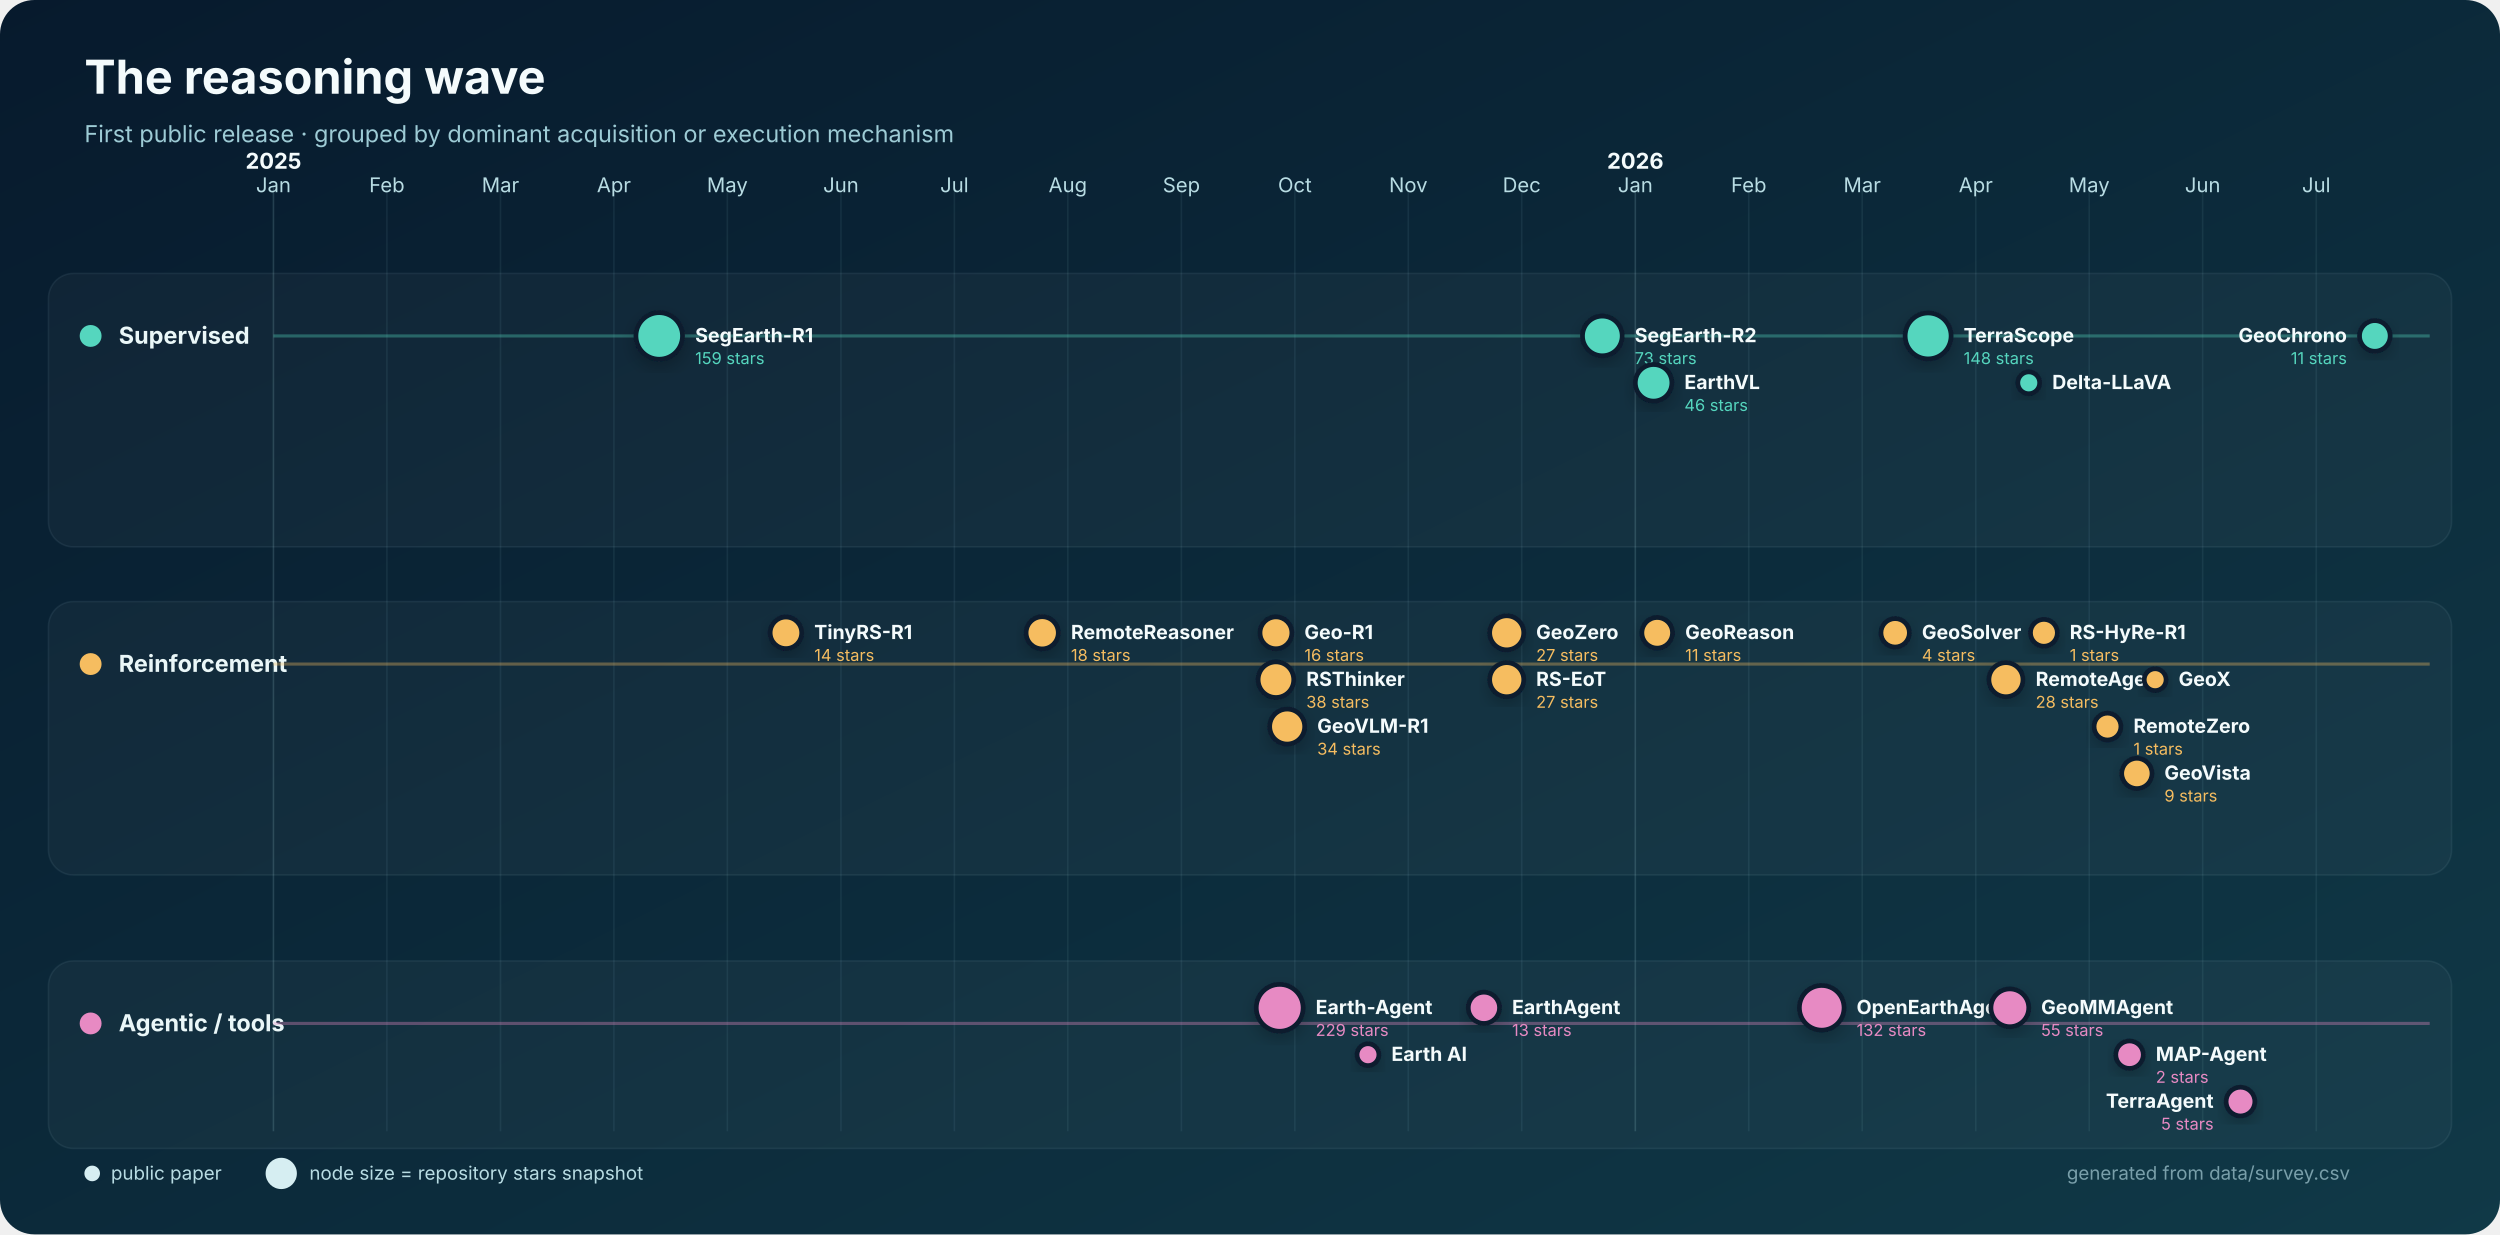
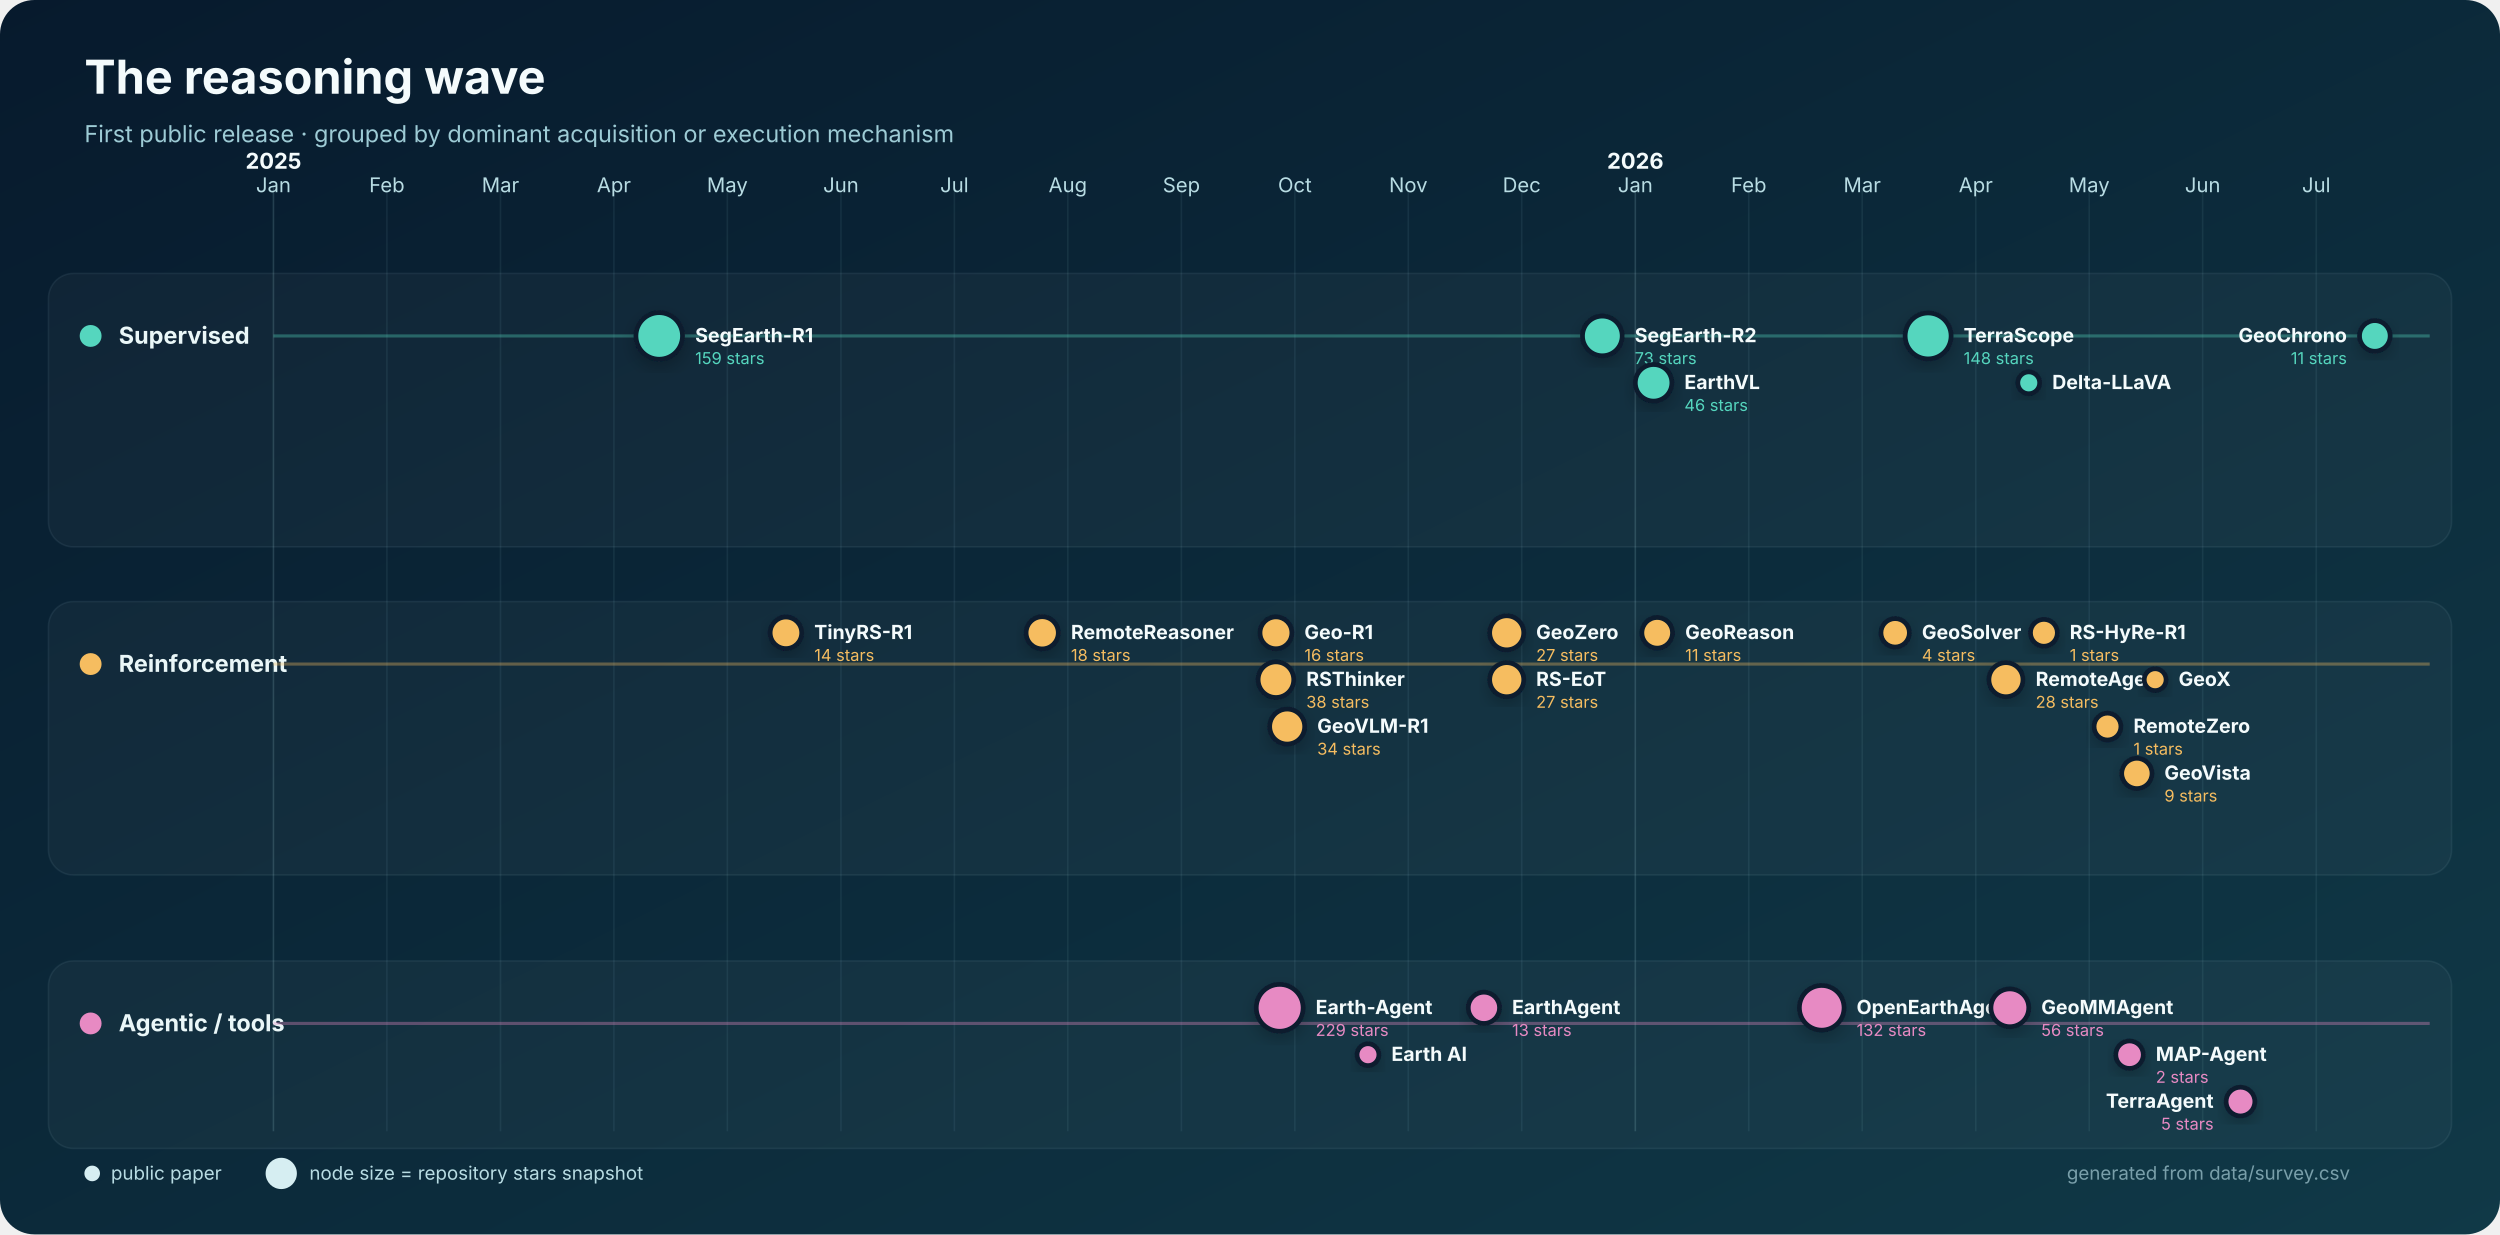
<svg xmlns="http://www.w3.org/2000/svg" width="1600" height="790" viewBox="0 0 1600 790" role="img" aria-labelledby="title desc">
  <defs>
    <linearGradient id="bg" x1="0" y1="0" x2="1" y2="1">
      <stop stop-color="#071a2d" />
      <stop offset="1" stop-color="#103947" />
    </linearGradient>
    <filter id="shadow" x="-30%" y="-30%" width="160%" height="160%">
      <feDropShadow dx="0" dy="4" stdDeviation="5" flood-color="#000" flood-opacity=".22" />
    </filter>
  </defs>
  <rect width="1600" height="790" rx="22" fill="url(#bg)" />
  <text x="54" y="60" fill="#f4fbfc" font-family="Inter,Segoe UI,Arial,sans-serif" font-size="30" font-weight="750">The reasoning wave</text>
  <text x="54" y="91" fill="#9dcbd5" font-family="Inter,Segoe UI,Arial,sans-serif" font-size="15">First public release · grouped by dominant acquisition or execution mechanism</text>
  <g font-family="Inter,Segoe UI,Arial,sans-serif">
    <line x1="175.0" y1="120" x2="175.0" y2="724" stroke="#8bb9c2" stroke-opacity=".22" />
    <text x="175.0" y="123" text-anchor="middle" fill="#b8dce3" font-size="13">Jan</text>
    <text x="175.0" y="108" text-anchor="middle" fill="#f4fbfc" font-size="14" font-weight="700">2025</text>
    <line x1="247.6" y1="120" x2="247.6" y2="724" stroke="#8bb9c2" stroke-opacity=".10" />
    <text x="247.6" y="123" text-anchor="middle" fill="#b8dce3" font-size="13">Feb</text>
    <line x1="320.3" y1="120" x2="320.3" y2="724" stroke="#8bb9c2" stroke-opacity=".10" />
    <text x="320.3" y="123" text-anchor="middle" fill="#b8dce3" font-size="13">Mar</text>
    <line x1="392.9" y1="120" x2="392.9" y2="724" stroke="#8bb9c2" stroke-opacity=".10" />
    <text x="392.9" y="123" text-anchor="middle" fill="#b8dce3" font-size="13">Apr</text>
    <line x1="465.5" y1="120" x2="465.5" y2="724" stroke="#8bb9c2" stroke-opacity=".10" />
    <text x="465.5" y="123" text-anchor="middle" fill="#b8dce3" font-size="13">May</text>
    <line x1="538.2" y1="120" x2="538.2" y2="724" stroke="#8bb9c2" stroke-opacity=".10" />
    <text x="538.2" y="123" text-anchor="middle" fill="#b8dce3" font-size="13">Jun</text>
    <line x1="610.8" y1="120" x2="610.8" y2="724" stroke="#8bb9c2" stroke-opacity=".10" />
    <text x="610.8" y="123" text-anchor="middle" fill="#b8dce3" font-size="13">Jul</text>
    <line x1="683.4" y1="120" x2="683.4" y2="724" stroke="#8bb9c2" stroke-opacity=".10" />
    <text x="683.4" y="123" text-anchor="middle" fill="#b8dce3" font-size="13">Aug</text>
    <line x1="756.1" y1="120" x2="756.1" y2="724" stroke="#8bb9c2" stroke-opacity=".10" />
    <text x="756.1" y="123" text-anchor="middle" fill="#b8dce3" font-size="13">Sep</text>
    <line x1="828.7" y1="120" x2="828.7" y2="724" stroke="#8bb9c2" stroke-opacity=".10" />
    <text x="828.7" y="123" text-anchor="middle" fill="#b8dce3" font-size="13">Oct</text>
    <line x1="901.3" y1="120" x2="901.3" y2="724" stroke="#8bb9c2" stroke-opacity=".10" />
    <text x="901.3" y="123" text-anchor="middle" fill="#b8dce3" font-size="13">Nov</text>
    <line x1="973.9" y1="120" x2="973.9" y2="724" stroke="#8bb9c2" stroke-opacity=".10" />
    <text x="973.9" y="123" text-anchor="middle" fill="#b8dce3" font-size="13">Dec</text>
    <line x1="1046.6" y1="120" x2="1046.6" y2="724" stroke="#8bb9c2" stroke-opacity=".22" />
    <text x="1046.6" y="123" text-anchor="middle" fill="#b8dce3" font-size="13">Jan</text>
    <text x="1046.6" y="108" text-anchor="middle" fill="#f4fbfc" font-size="14" font-weight="700">2026</text>
    <line x1="1119.2" y1="120" x2="1119.2" y2="724" stroke="#8bb9c2" stroke-opacity=".10" />
    <text x="1119.2" y="123" text-anchor="middle" fill="#b8dce3" font-size="13">Feb</text>
    <line x1="1191.8" y1="120" x2="1191.8" y2="724" stroke="#8bb9c2" stroke-opacity=".10" />
    <text x="1191.8" y="123" text-anchor="middle" fill="#b8dce3" font-size="13">Mar</text>
    <line x1="1264.5" y1="120" x2="1264.5" y2="724" stroke="#8bb9c2" stroke-opacity=".10" />
    <text x="1264.5" y="123" text-anchor="middle" fill="#b8dce3" font-size="13">Apr</text>
    <line x1="1337.1" y1="120" x2="1337.1" y2="724" stroke="#8bb9c2" stroke-opacity=".10" />
    <text x="1337.1" y="123" text-anchor="middle" fill="#b8dce3" font-size="13">May</text>
    <line x1="1409.7" y1="120" x2="1409.7" y2="724" stroke="#8bb9c2" stroke-opacity=".10" />
    <text x="1409.7" y="123" text-anchor="middle" fill="#b8dce3" font-size="13">Jun</text>
    <line x1="1482.4" y1="120" x2="1482.4" y2="724" stroke="#8bb9c2" stroke-opacity=".10" />
    <text x="1482.4" y="123" text-anchor="middle" fill="#b8dce3" font-size="13">Jul</text>
    <rect x="31" y="175" width="1538" height="175" rx="16" fill="#ffffff" fill-opacity=".035" stroke="#b9dfe5" stroke-opacity=".08" />
    <circle cx="58" cy="215" r="7" fill="#55d6be" />
    <text x="76" y="220" fill="#eaf7f8" font-size="15" font-weight="700">Supervised</text>
    <line x1="175" y1="215" x2="1555" y2="215" stroke="#55d6be" stroke-opacity=".35" stroke-width="2" />
    <rect x="31" y="385" width="1538" height="175" rx="16" fill="#ffffff" fill-opacity=".035" stroke="#b9dfe5" stroke-opacity=".08" />
    <circle cx="58" cy="425" r="7" fill="#f6bd60" />
    <text x="76" y="430" fill="#eaf7f8" font-size="15" font-weight="700">Reinforcement</text>
    <line x1="175" y1="425" x2="1555" y2="425" stroke="#f6bd60" stroke-opacity=".35" stroke-width="2" />
    <rect x="31" y="615" width="1538" height="120" rx="16" fill="#ffffff" fill-opacity=".035" stroke="#b9dfe5" stroke-opacity=".08" />
    <circle cx="58" cy="655" r="7" fill="#e78ac3" />
    <text x="76" y="660" fill="#eaf7f8" font-size="15" font-weight="700">Agentic / tools</text>
    <line x1="175" y1="655" x2="1555" y2="655" stroke="#e78ac3" stroke-opacity=".35" stroke-width="2" />
    <circle cx="421.9" cy="215.0" r="14.9" fill="#55d6be" stroke="#071a2d" stroke-width="3" filter="url(#shadow)" />
    <text x="444.9" y="219.0" text-anchor="start" fill="#f4fbfc" font-size="12.5" font-weight="650">SegEarth-R1</text>
    <text x="444.9" y="233.0" text-anchor="start" fill="#55d6be" font-size="10.5">159 stars</text>
    <circle cx="1025.5" cy="215.0" r="12.7" fill="#55d6be" stroke="#071a2d" stroke-width="3" filter="url(#shadow)" />
    <text x="1046.2" y="219.0" text-anchor="start" fill="#f4fbfc" font-size="12.5" font-weight="650">SegEarth-R2</text>
    <text x="1046.2" y="233.0" text-anchor="start" fill="#55d6be" font-size="10.5">73 stars</text>
    <circle cx="1058.3" cy="245.0" r="11.7" fill="#55d6be" stroke="#071a2d" stroke-width="3" filter="url(#shadow)" />
    <text x="1078.0" y="249.0" text-anchor="start" fill="#f4fbfc" font-size="12.5" font-weight="650">EarthVL</text>
    <text x="1078.0" y="263.0" text-anchor="start" fill="#55d6be" font-size="10.5">46 stars</text>
    <circle cx="1234.0" cy="215.0" r="14.7" fill="#55d6be" stroke="#071a2d" stroke-width="3" filter="url(#shadow)" />
    <text x="1256.7" y="219.0" text-anchor="start" fill="#f4fbfc" font-size="12.5" font-weight="650">TerraScope</text>
    <text x="1256.7" y="233.0" text-anchor="start" fill="#55d6be" font-size="10.5">148 stars</text>
    <circle cx="1298.4" cy="245.0" r="7.0" fill="#55d6be" stroke="#071a2d" stroke-width="3" filter="url(#shadow)" />
    <text x="1313.4" y="249.0" text-anchor="start" fill="#f4fbfc" font-size="12.5" font-weight="650">Delta-LLaVA</text>
    <circle cx="1519.9" cy="215.0" r="9.8" fill="#55d6be" stroke="#071a2d" stroke-width="3" filter="url(#shadow)" />
    <text x="1502.0" y="219.0" text-anchor="end" fill="#f4fbfc" font-size="12.5" font-weight="650">GeoChrono</text>
    <text x="1502.0" y="233.0" text-anchor="end" fill="#55d6be" font-size="10.5">11 stars</text>
    <circle cx="503.0" cy="405.0" r="10.1" fill="#f6bd60" stroke="#071a2d" stroke-width="3" filter="url(#shadow)" />
    <text x="521.1" y="409.0" text-anchor="start" fill="#f4fbfc" font-size="12.5" font-weight="650">TinyRS-R1</text>
    <text x="521.1" y="423.0" text-anchor="start" fill="#f6bd60" font-size="10.5">14 stars</text>
    <circle cx="667.0" cy="405.0" r="10.3" fill="#f6bd60" stroke="#071a2d" stroke-width="3" filter="url(#shadow)" />
    <text x="685.4" y="409.0" text-anchor="start" fill="#f4fbfc" font-size="12.5" font-weight="650">RemoteReasoner</text>
    <text x="685.4" y="423.0" text-anchor="start" fill="#f6bd60" font-size="10.5">18 stars</text>
    <circle cx="816.6" cy="405.0" r="10.2" fill="#f6bd60" stroke="#071a2d" stroke-width="3" filter="url(#shadow)" />
    <text x="834.8" y="409.0" text-anchor="start" fill="#f4fbfc" font-size="12.5" font-weight="650">Geo-R1</text>
    <text x="834.8" y="423.0" text-anchor="start" fill="#f6bd60" font-size="10.5">16 stars</text>
    <circle cx="816.6" cy="435.0" r="11.4" fill="#f6bd60" stroke="#071a2d" stroke-width="3" filter="url(#shadow)" />
    <text x="836.0" y="439.0" text-anchor="start" fill="#f4fbfc" font-size="12.5" font-weight="650">RSThinker</text>
    <text x="836.0" y="453.0" text-anchor="start" fill="#f6bd60" font-size="10.5">38 stars</text>
    <circle cx="823.8" cy="465.0" r="11.2" fill="#f6bd60" stroke="#071a2d" stroke-width="3" filter="url(#shadow)" />
    <text x="843.0" y="469.0" text-anchor="start" fill="#f4fbfc" font-size="12.5" font-weight="650">GeoVLM-R1</text>
    <text x="843.0" y="483.0" text-anchor="start" fill="#f6bd60" font-size="10.5">34 stars</text>
    <circle cx="964.3" cy="405.0" r="10.9" fill="#f6bd60" stroke="#071a2d" stroke-width="3" filter="url(#shadow)" />
    <text x="983.1" y="409.0" text-anchor="start" fill="#f4fbfc" font-size="12.5" font-weight="650">GeoZero</text>
    <text x="983.1" y="423.0" text-anchor="start" fill="#f6bd60" font-size="10.5">27 stars</text>
    <circle cx="964.3" cy="435.0" r="10.9" fill="#f6bd60" stroke="#071a2d" stroke-width="3" filter="url(#shadow)" />
    <text x="983.1" y="439.0" text-anchor="start" fill="#f4fbfc" font-size="12.5" font-weight="650">RS-EoT</text>
    <text x="983.1" y="453.0" text-anchor="start" fill="#f6bd60" font-size="10.5">27 stars</text>
    <circle cx="1060.6" cy="405.0" r="9.8" fill="#f6bd60" stroke="#071a2d" stroke-width="3" filter="url(#shadow)" />
    <text x="1078.5" y="409.0" text-anchor="start" fill="#f4fbfc" font-size="12.5" font-weight="650">GeoReason</text>
    <text x="1078.5" y="423.0" text-anchor="start" fill="#f6bd60" font-size="10.5">11 stars</text>
    <circle cx="1212.9" cy="405.0" r="9.1" fill="#f6bd60" stroke="#071a2d" stroke-width="3" filter="url(#shadow)" />
    <text x="1230.0" y="409.0" text-anchor="start" fill="#f4fbfc" font-size="12.5" font-weight="650">GeoSolver</text>
    <text x="1230.0" y="423.0" text-anchor="start" fill="#f6bd60" font-size="10.5">4 stars</text>
    <circle cx="1283.8" cy="435.0" r="10.9" fill="#f6bd60" stroke="#071a2d" stroke-width="3" filter="url(#shadow)" />
    <text x="1302.8" y="439.0" text-anchor="start" fill="#f4fbfc" font-size="12.5" font-weight="650">RemoteAgent</text>
    <text x="1302.8" y="453.0" text-anchor="start" fill="#f6bd60" font-size="10.5">28 stars</text>
    <circle cx="1308.1" cy="405.0" r="8.6" fill="#f6bd60" stroke="#071a2d" stroke-width="3" filter="url(#shadow)" />
    <text x="1324.6" y="409.0" text-anchor="start" fill="#f4fbfc" font-size="12.5" font-weight="650">RS-HyRe-R1</text>
    <text x="1324.6" y="423.0" text-anchor="start" fill="#f6bd60" font-size="10.5">1 stars</text>
    <circle cx="1348.8" cy="465.0" r="8.6" fill="#f6bd60" stroke="#071a2d" stroke-width="3" filter="url(#shadow)" />
    <text x="1365.4" y="469.0" text-anchor="start" fill="#f4fbfc" font-size="12.5" font-weight="650">RemoteZero</text>
    <text x="1365.4" y="483.0" text-anchor="start" fill="#f6bd60" font-size="10.5">1 stars</text>
    <circle cx="1367.6" cy="495.0" r="9.7" fill="#f6bd60" stroke="#071a2d" stroke-width="3" filter="url(#shadow)" />
    <text x="1385.2" y="499.0" text-anchor="start" fill="#f4fbfc" font-size="12.5" font-weight="650">GeoVista</text>
    <text x="1385.2" y="513.0" text-anchor="start" fill="#f6bd60" font-size="10.5">9 stars</text>
    <circle cx="1379.3" cy="435.0" r="7.0" fill="#f6bd60" stroke="#071a2d" stroke-width="3" filter="url(#shadow)" />
    <text x="1394.3" y="439.0" text-anchor="start" fill="#f4fbfc" font-size="12.5" font-weight="650">GeoX</text>
    <circle cx="819.0" cy="645.0" r="15.0" fill="#e78ac3" stroke="#071a2d" stroke-width="3" filter="url(#shadow)" />
    <text x="842.0" y="649.0" text-anchor="start" fill="#f4fbfc" font-size="12.5" font-weight="650">Earth-Agent</text>
    <text x="842.0" y="663.0" text-anchor="start" fill="#e78ac3" font-size="10.5">229 stars</text>
    <circle cx="875.5" cy="675.0" r="7.0" fill="#e78ac3" stroke="#071a2d" stroke-width="3" filter="url(#shadow)" />
    <text x="890.5" y="679.0" text-anchor="start" fill="#f4fbfc" font-size="12.5" font-weight="650">Earth AI</text>
    <circle cx="949.7" cy="645.0" r="10.0" fill="#e78ac3" stroke="#071a2d" stroke-width="3" filter="url(#shadow)" />
    <text x="967.7" y="649.0" text-anchor="start" fill="#f4fbfc" font-size="12.5" font-weight="650">EarthAgent</text>
    <text x="967.7" y="663.0" text-anchor="start" fill="#e78ac3" font-size="10.5">13 stars</text>
    <circle cx="1165.9" cy="645.0" r="14.3" fill="#e78ac3" stroke="#071a2d" stroke-width="3" filter="url(#shadow)" />
    <text x="1188.2" y="649.0" text-anchor="start" fill="#f4fbfc" font-size="12.5" font-weight="650">OpenEarthAgent</text>
    <text x="1188.2" y="663.0" text-anchor="start" fill="#e78ac3" font-size="10.5">132 stars</text>
    <circle cx="1286.3" cy="645.0" r="12.1" fill="#e78ac3" stroke="#071a2d" stroke-width="3" filter="url(#shadow)" />
-     <text x="1306.3" y="649.0" text-anchor="start" fill="#f4fbfc" font-size="12.5" font-weight="650">GeoMMAgent</text>
-     <text x="1306.3" y="663.0" text-anchor="start" fill="#e78ac3" font-size="10.5">55 stars</text>
+     <text x="1306.4" y="649.0" text-anchor="start" fill="#f4fbfc" font-size="12.5" font-weight="650">GeoMMAgent</text>
+     <text x="1306.4" y="663.0" text-anchor="start" fill="#e78ac3" font-size="10.5">56 stars</text>
    <circle cx="1362.9" cy="675.0" r="8.8" fill="#e78ac3" stroke="#071a2d" stroke-width="3" filter="url(#shadow)" />
    <text x="1379.7" y="679.0" text-anchor="start" fill="#f4fbfc" font-size="12.5" font-weight="650">MAP-Agent</text>
    <text x="1379.7" y="693.0" text-anchor="start" fill="#e78ac3" font-size="10.5">2 stars</text>
    <circle cx="1433.9" cy="705.0" r="9.2" fill="#e78ac3" stroke="#071a2d" stroke-width="3" filter="url(#shadow)" />
    <text x="1416.7" y="709.0" text-anchor="end" fill="#f4fbfc" font-size="12.5" font-weight="650">TerraAgent</text>
    <text x="1416.7" y="723.0" text-anchor="end" fill="#e78ac3" font-size="10.5">5 stars</text>
    <g transform="translate(54 751)" font-size="12">
      <circle cx="5" cy="0" r="5" fill="#d6eef2" />
      <text x="17" y="4" fill="#b8dce3">public paper</text>
      <circle cx="126" cy="0" r="10" fill="#d6eef2" />
      <text x="144" y="4" fill="#b8dce3">node size = repository stars snapshot</text>
      <text x="1450" y="4" text-anchor="end" fill="#799faa">generated from data/survey.csv</text>
    </g>
  </g>
</svg>
